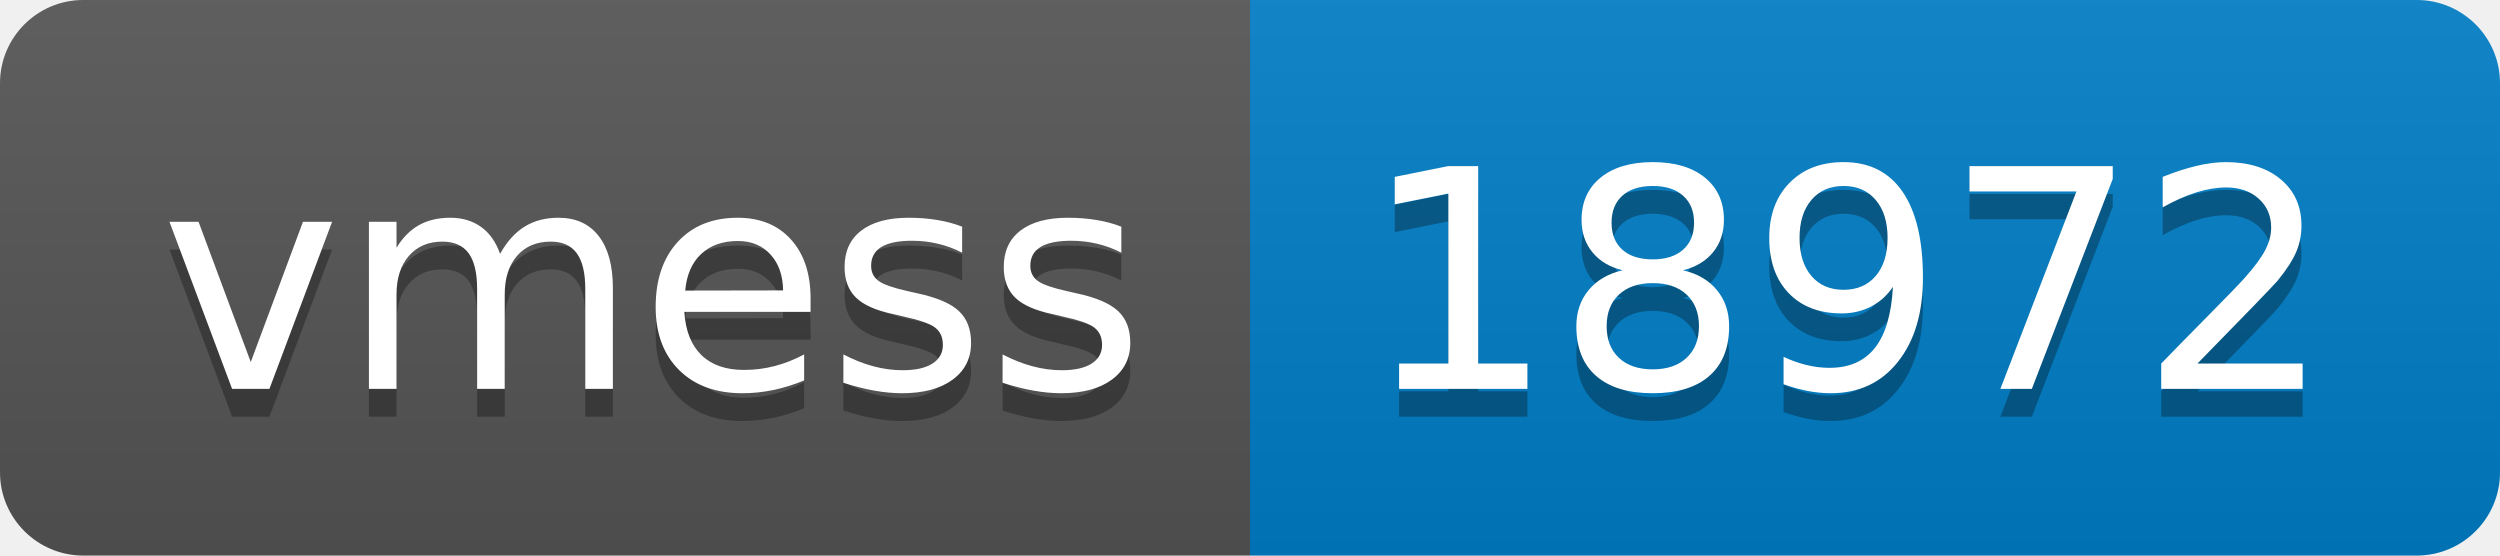
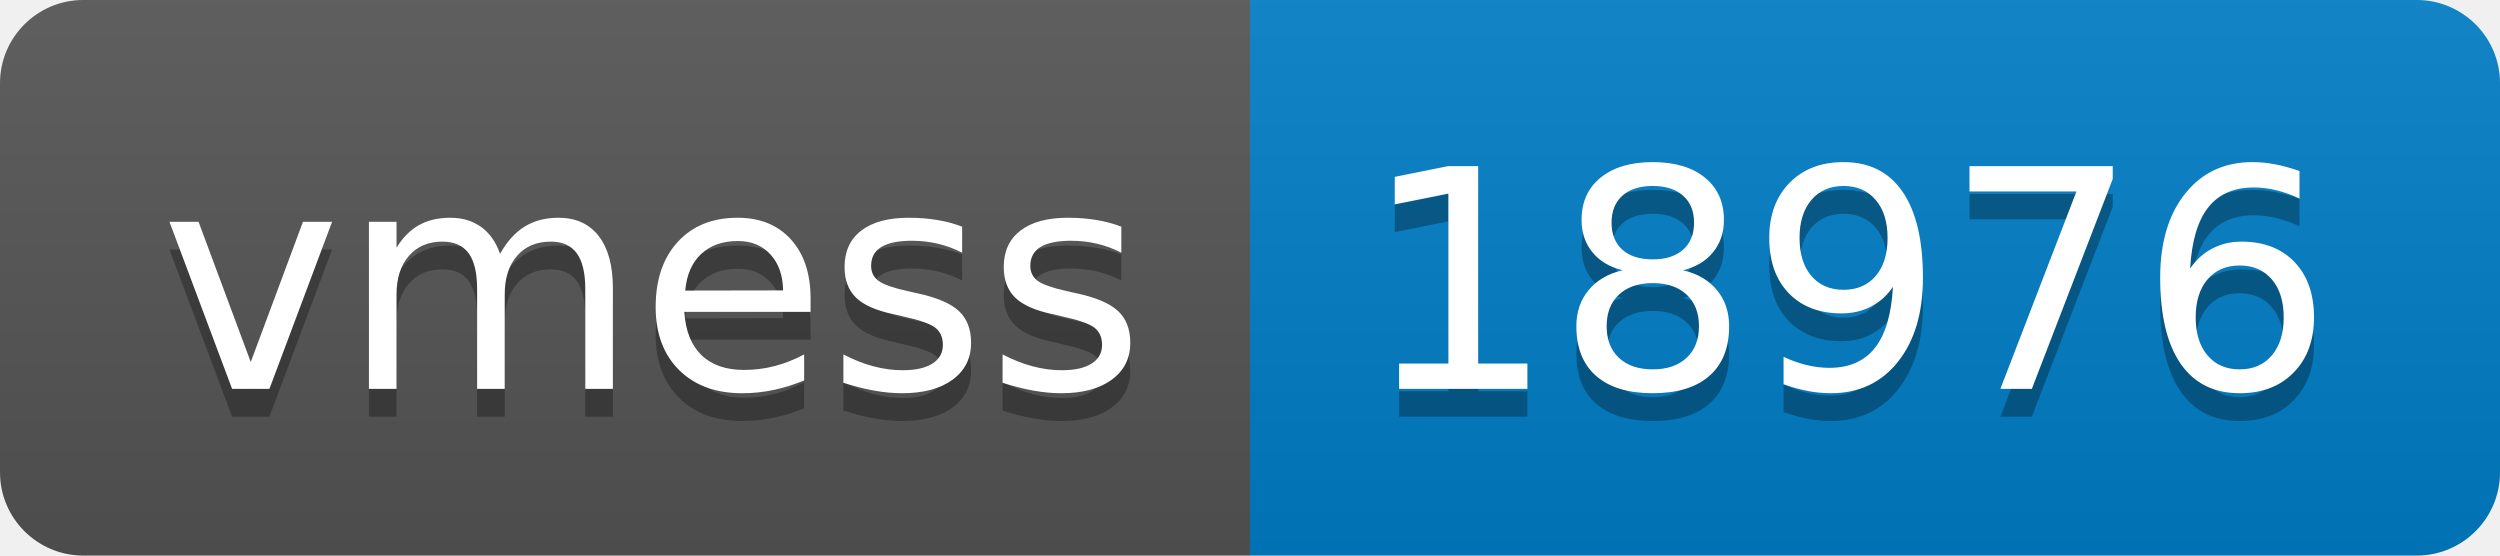
- <svg xmlns="http://www.w3.org/2000/svg" width="90" height="20" role="img" aria-label="vmess: 18972">
+ <svg xmlns="http://www.w3.org/2000/svg" width="90" height="20" role="img" aria-label="vmess: 18976">
  <linearGradient id="s" x2="0" y2="100%">
    <stop offset="0" stop-color="#bbb" stop-opacity=".1" />
    <stop offset="1" stop-opacity=".1" />
  </linearGradient>
  <clipPath id="r">
    <rect width="90" height="20" rx="3" fill="#fff" />
  </clipPath>
  <g clip-path="url(#r)">
    <rect width="45" height="20" fill="#555" />
    <rect x="45" width="45" height="20" fill="#007ec6" />
    <rect width="90" height="20" fill="url(#s)" />
  </g>
  <g fill="#fff" text-anchor="middle" font-family="Verdana,Geneva,DejaVu Sans,sans-serif" text-rendering="geometricPrecision" font-size="110">
    <text aria-hidden="true" x="235" y="150" fill="#010101" fill-opacity=".3" transform="scale(.1)" textLength="350">vmess</text>
    <text x="235" y="140" transform="scale(.1)" fill="#fff" textLength="350">vmess</text>
-     <text aria-hidden="true" x="665" y="150" fill="#010101" fill-opacity=".3" transform="scale(.1)" textLength="350">18972</text>
-     <text x="665" y="140" transform="scale(.1)" fill="#fff" textLength="350">18972</text>
+     <text aria-hidden="true" x="665" y="150" fill="#010101" fill-opacity=".3" transform="scale(.1)" textLength="350">18976</text>
+     <text x="665" y="140" transform="scale(.1)" fill="#fff" textLength="350">18976</text>
  </g>
</svg>
